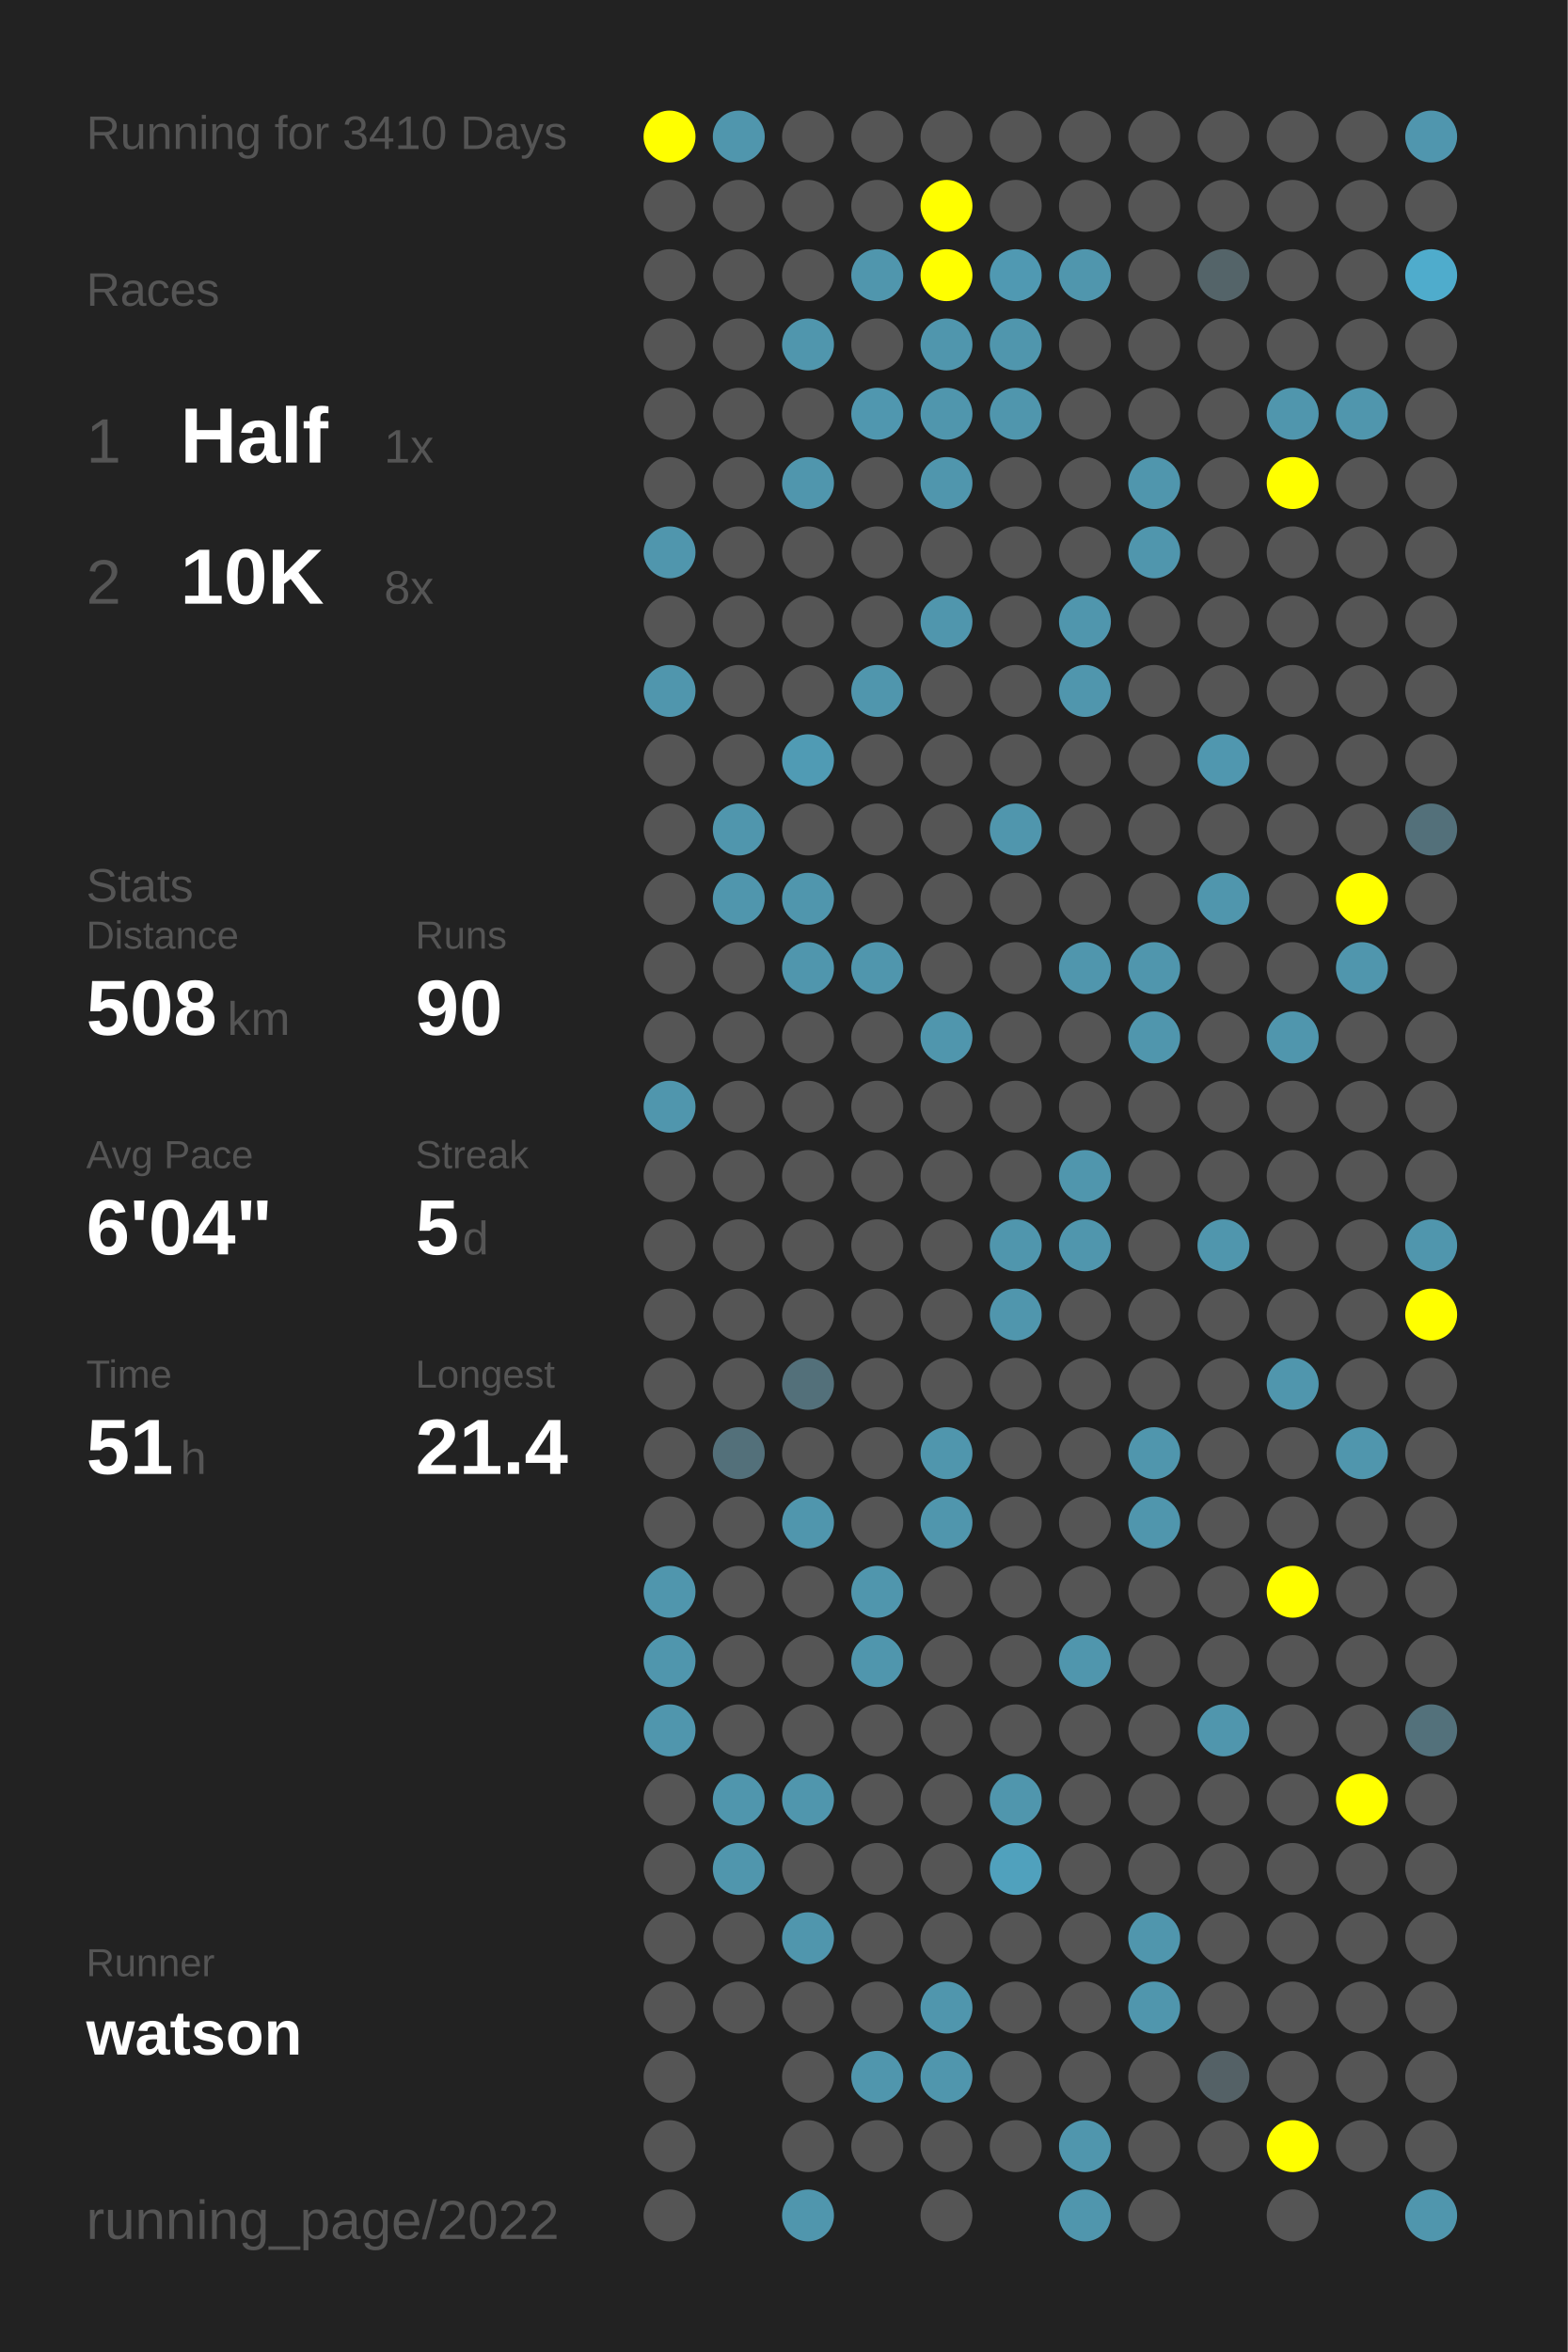
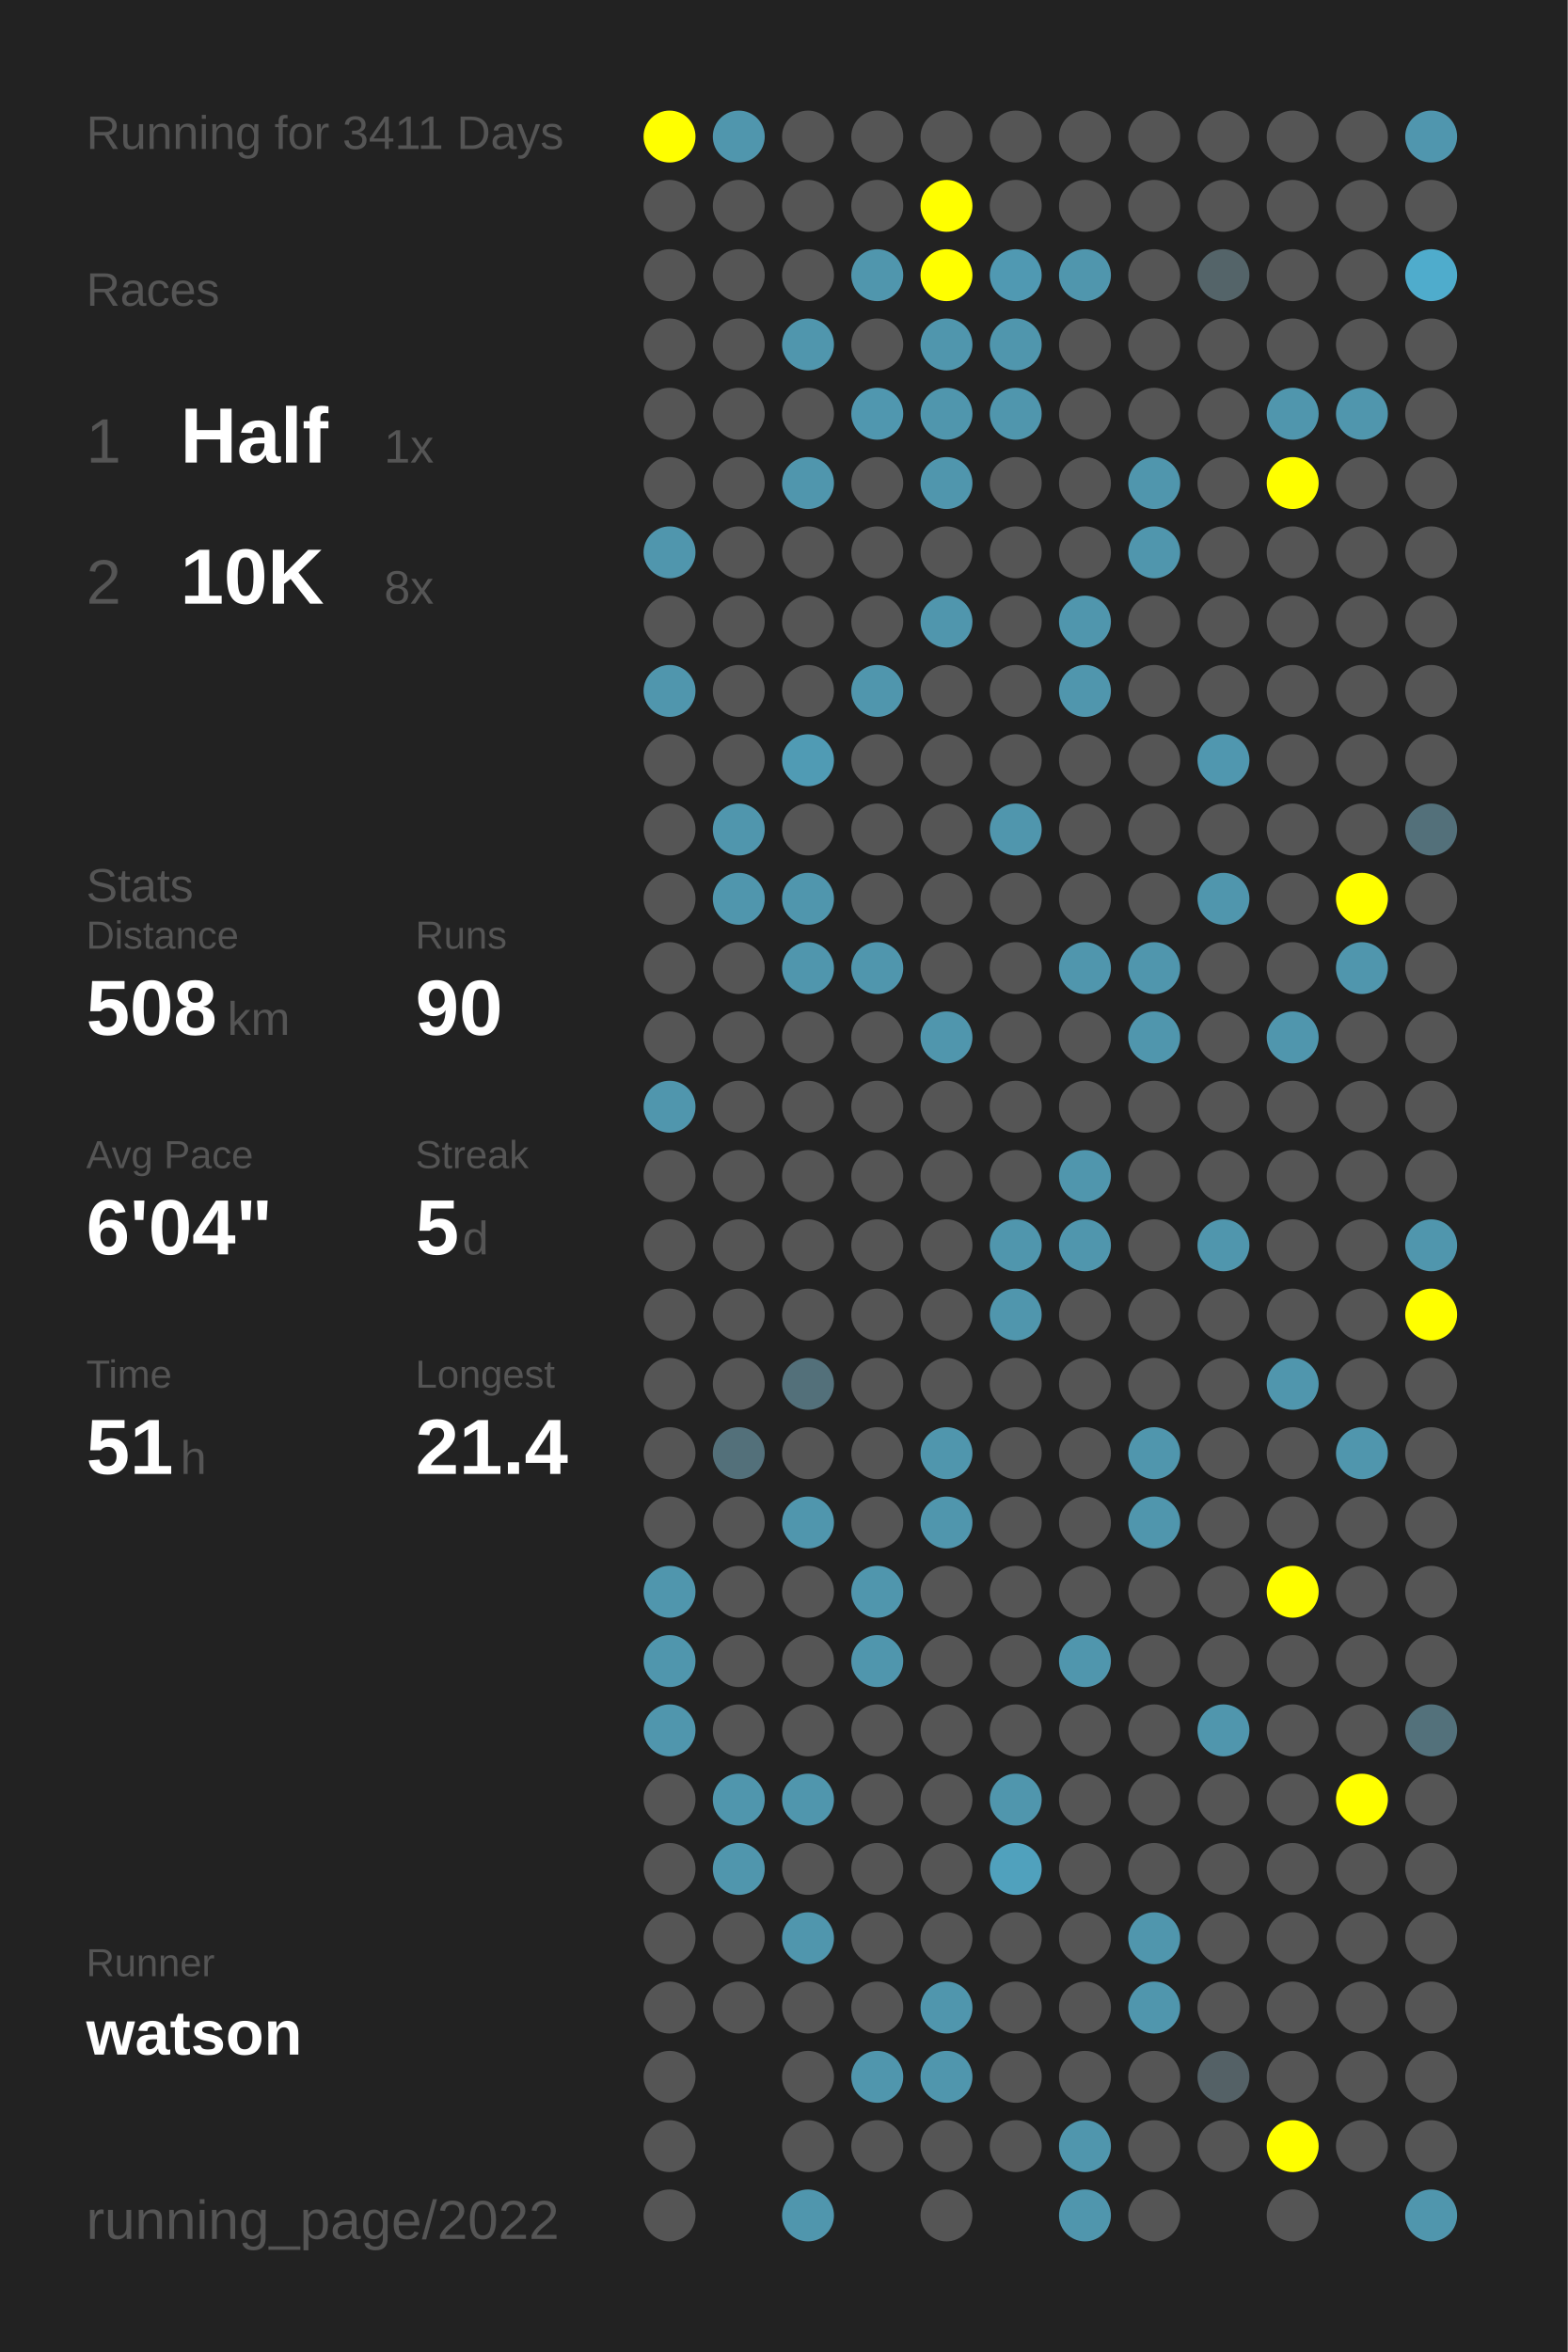
<svg xmlns="http://www.w3.org/2000/svg" baseProfile="full" height="300mm" version="1.1" viewBox="0,0,200,300" width="200mm">
  <defs />
  <rect fill="#222222" height="300" width="200" x="0" y="0" />
-   <text fill="#555555" style="font-size:6px; font-family:Arial;" x="11" y="19">Running for 3410 Days</text>
+   <text fill="#555555" style="font-size:6px; font-family:Arial;" x="11" y="19">Running for 3411 Days</text>
  <text fill="#555555" style="font-size:6px; font-family:Arial;" x="11" y="39">Races</text>
  <text fill="#555555" style="font-size:8px; font-family:Arial;" x="11" y="59">1</text>
  <text fill="#FFFFFF" style="font-size:10px; font-family:Arial; font-weight:bold;" x="23" y="59">Half</text>
  <text fill="#555555" style="font-size:6px; font-family:Arial;" x="49" y="59">1x</text>
  <text fill="#555555" style="font-size:8px; font-family:Arial;" x="11" y="77">2</text>
  <text fill="#FFFFFF" style="font-size:10px; font-family:Arial; font-weight:bold;" x="23" y="77">10K</text>
  <text fill="#555555" style="font-size:6px; font-family:Arial;" x="49" y="77">8x</text>
  <text fill="#555555" style="font-size:6px; font-family:Arial;" x="11" y="115">Stats</text>
  <text fill="#555555" style="font-size:5px; font-family:Arial;" x="11" y="121">Distance</text>
  <text fill="#FFFFFF" style="font-size:10px; font-family:Arial; font-weight:bold;" x="11" y="132">508</text>
  <text fill="#555555" style="font-size:6px; font-family:Arial;" x="29" y="132">km</text>
  <text fill="#555555" style="font-size:5px; font-family:Arial;" x="53" y="121">Runs</text>
  <text fill="#FFFFFF" style="font-size:10px; font-family:Arial; font-weight:bold;" x="53" y="132">90</text>
  <text fill="#555555" style="font-size:5px; font-family:Arial;" x="11" y="149">Avg Pace</text>
  <text fill="#FFFFFF" style="font-size:10px; font-family:Arial; font-weight:bold;" x="11" y="160">6'04"</text>
  <text fill="#555555" style="font-size:5px; font-family:Arial;" x="53" y="149">Streak</text>
  <text fill="#FFFFFF" style="font-size:10px; font-family:Arial; font-weight:bold;" x="53" y="160">5</text>
  <text fill="#555555" style="font-size:6px; font-family:Arial;" x="59" y="160">d</text>
  <text fill="#555555" style="font-size:5px; font-family:Arial;" x="11" y="177">Time</text>
  <text fill="#FFFFFF" style="font-size:10px; font-family:Arial; font-weight:bold;" x="11" y="188">51</text>
  <text fill="#555555" style="font-size:6px; font-family:Arial;" x="23" y="188">h</text>
  <text fill="#555555" style="font-size:5px; font-family:Arial;" x="53" y="177">Longest</text>
  <text fill="#FFFFFF" style="font-size:10px; font-family:Arial; font-weight:bold;" x="53" y="188">21.4</text>
  <text fill="#555555" style="font-size:5px; font-family:Arial;" x="11" y="252.065">Runner</text>
  <text fill="#FFFFFF" style="font-size:8px; font-family:Arial; font-weight:bold;" x="11" y="262.065">watson</text>
  <text fill="#555555" style="font-size:7px; font-family:Arial;" x="11" y="285.581">running_page/2022</text>
  <circle cx="85.417" cy="17.419" fill="#FFFF00" r="3.312" />
  <circle cx="85.417" cy="26.258" fill="#555555" r="3.312" />
  <circle cx="85.417" cy="35.097" fill="#555555" r="3.312" />
  <circle cx="85.417" cy="43.935" fill="#555555" r="3.312" />
  <circle cx="85.417" cy="52.774" fill="#555555" r="3.312" />
  <circle cx="85.417" cy="61.613" fill="#555555" r="3.312" />
  <circle cx="85.417" cy="70.452" fill="#5096ad" r="3.312" />
  <circle cx="85.417" cy="79.29" fill="#555555" r="3.312" />
  <circle cx="85.417" cy="88.129" fill="#5096ad" r="3.312" />
  <circle cx="85.417" cy="96.968" fill="#555555" r="3.312" />
  <circle cx="85.417" cy="105.806" fill="#555555" r="3.312" />
  <circle cx="85.417" cy="114.645" fill="#555555" r="3.312" />
  <circle cx="85.417" cy="123.484" fill="#555555" r="3.312" />
  <circle cx="85.417" cy="132.323" fill="#555555" r="3.312" />
  <circle cx="85.417" cy="141.161" fill="#5096ad" r="3.312" />
  <circle cx="85.417" cy="150" fill="#555555" r="3.312" />
  <circle cx="85.417" cy="158.839" fill="#555555" r="3.312" />
  <circle cx="85.417" cy="167.677" fill="#555555" r="3.312" />
  <circle cx="85.417" cy="176.516" fill="#555555" r="3.312" />
  <circle cx="85.417" cy="185.355" fill="#555555" r="3.312" />
  <circle cx="85.417" cy="194.194" fill="#555555" r="3.312" />
  <circle cx="85.417" cy="203.032" fill="#5096ad" r="3.312" />
  <circle cx="85.417" cy="211.871" fill="#5096ad" r="3.312" />
  <circle cx="85.417" cy="220.71" fill="#5096ad" r="3.312" />
  <circle cx="85.417" cy="229.548" fill="#555555" r="3.312" />
  <circle cx="85.417" cy="238.387" fill="#555555" r="3.312" />
  <circle cx="85.417" cy="247.226" fill="#555555" r="3.312" />
  <circle cx="85.417" cy="256.065" fill="#555555" r="3.312" />
  <circle cx="85.417" cy="264.903" fill="#555555" r="3.312" />
  <circle cx="85.417" cy="273.742" fill="#555555" r="3.312" />
  <circle cx="85.417" cy="282.581" fill="#555555" r="3.312" />
  <circle cx="94.25" cy="17.419" fill="#5096ad" r="3.312" />
  <circle cx="94.25" cy="26.258" fill="#555555" r="3.312" />
  <circle cx="94.25" cy="35.097" fill="#555555" r="3.312" />
  <circle cx="94.25" cy="43.935" fill="#555555" r="3.312" />
  <circle cx="94.25" cy="52.774" fill="#555555" r="3.312" />
  <circle cx="94.25" cy="61.613" fill="#555555" r="3.312" />
  <circle cx="94.25" cy="70.452" fill="#555555" r="3.312" />
  <circle cx="94.25" cy="79.29" fill="#555555" r="3.312" />
  <circle cx="94.25" cy="88.129" fill="#555555" r="3.312" />
  <circle cx="94.25" cy="96.968" fill="#555555" r="3.312" />
  <circle cx="94.25" cy="105.806" fill="#5096ad" r="3.312" />
  <circle cx="94.25" cy="114.645" fill="#5096ad" r="3.312" />
  <circle cx="94.25" cy="123.484" fill="#555555" r="3.312" />
  <circle cx="94.25" cy="132.323" fill="#555555" r="3.312" />
  <circle cx="94.25" cy="141.161" fill="#555555" r="3.312" />
  <circle cx="94.25" cy="150" fill="#555555" r="3.312" />
  <circle cx="94.25" cy="158.839" fill="#555555" r="3.312" />
  <circle cx="94.25" cy="167.677" fill="#555555" r="3.312" />
  <circle cx="94.25" cy="176.516" fill="#555555" r="3.312" />
  <circle cx="94.25" cy="185.355" fill="#53707a" r="3.312" />
  <circle cx="94.25" cy="194.194" fill="#555555" r="3.312" />
  <circle cx="94.25" cy="203.032" fill="#555555" r="3.312" />
  <circle cx="94.25" cy="211.871" fill="#555555" r="3.312" />
  <circle cx="94.25" cy="220.71" fill="#555555" r="3.312" />
  <circle cx="94.25" cy="229.548" fill="#5096ad" r="3.312" />
  <circle cx="94.25" cy="238.387" fill="#5096ad" r="3.312" />
  <circle cx="94.25" cy="247.226" fill="#555555" r="3.312" />
  <circle cx="94.25" cy="256.065" fill="#555555" r="3.312" />
  <circle cx="103.083" cy="17.419" fill="#555555" r="3.312" />
  <circle cx="103.083" cy="26.258" fill="#555555" r="3.312" />
  <circle cx="103.083" cy="35.097" fill="#555555" r="3.312" />
  <circle cx="103.083" cy="43.935" fill="#5096ad" r="3.312" />
  <circle cx="103.083" cy="52.774" fill="#555555" r="3.312" />
  <circle cx="103.083" cy="61.613" fill="#5096ad" r="3.312" />
  <circle cx="103.083" cy="70.452" fill="#555555" r="3.312" />
  <circle cx="103.083" cy="79.29" fill="#555555" r="3.312" />
  <circle cx="103.083" cy="88.129" fill="#555555" r="3.312" />
  <circle cx="103.083" cy="96.968" fill="#509bb4" r="3.312" />
  <circle cx="103.083" cy="105.806" fill="#555555" r="3.312" />
  <circle cx="103.083" cy="114.645" fill="#5096ad" r="3.312" />
  <circle cx="103.083" cy="123.484" fill="#5096ad" r="3.312" />
  <circle cx="103.083" cy="132.323" fill="#555555" r="3.312" />
  <circle cx="103.083" cy="141.161" fill="#555555" r="3.312" />
  <circle cx="103.083" cy="150" fill="#555555" r="3.312" />
  <circle cx="103.083" cy="158.839" fill="#555555" r="3.312" />
  <circle cx="103.083" cy="167.677" fill="#555555" r="3.312" />
  <circle cx="103.083" cy="176.516" fill="#53707a" r="3.312" />
  <circle cx="103.083" cy="185.355" fill="#555555" r="3.312" />
  <circle cx="103.083" cy="194.194" fill="#5096ad" r="3.312" />
  <circle cx="103.083" cy="203.032" fill="#555555" r="3.312" />
  <circle cx="103.083" cy="211.871" fill="#555555" r="3.312" />
  <circle cx="103.083" cy="220.71" fill="#555555" r="3.312" />
  <circle cx="103.083" cy="229.548" fill="#5096ad" r="3.312" />
  <circle cx="103.083" cy="238.387" fill="#555555" r="3.312" />
  <circle cx="103.083" cy="247.226" fill="#5096ad" r="3.312" />
  <circle cx="103.083" cy="256.065" fill="#555555" r="3.312" />
  <circle cx="103.083" cy="264.903" fill="#555555" r="3.312" />
  <circle cx="103.083" cy="273.742" fill="#555555" r="3.312" />
  <circle cx="103.083" cy="282.581" fill="#5096ad" r="3.312" />
  <circle cx="111.917" cy="17.419" fill="#555555" r="3.312" />
  <circle cx="111.917" cy="26.258" fill="#555555" r="3.312" />
  <circle cx="111.917" cy="35.097" fill="#5096ad" r="3.312" />
  <circle cx="111.917" cy="43.935" fill="#555555" r="3.312" />
  <circle cx="111.917" cy="52.774" fill="#5097af" r="3.312" />
  <circle cx="111.917" cy="61.613" fill="#555555" r="3.312" />
  <circle cx="111.917" cy="70.452" fill="#555555" r="3.312" />
  <circle cx="111.917" cy="79.29" fill="#555555" r="3.312" />
  <circle cx="111.917" cy="88.129" fill="#5096ad" r="3.312" />
  <circle cx="111.917" cy="96.968" fill="#555555" r="3.312" />
  <circle cx="111.917" cy="105.806" fill="#555555" r="3.312" />
  <circle cx="111.917" cy="114.645" fill="#555555" r="3.312" />
  <circle cx="111.917" cy="123.484" fill="#5096ad" r="3.312" />
  <circle cx="111.917" cy="132.323" fill="#555555" r="3.312" />
  <circle cx="111.917" cy="141.161" fill="#555555" r="3.312" />
  <circle cx="111.917" cy="150" fill="#555555" r="3.312" />
  <circle cx="111.917" cy="158.839" fill="#555555" r="3.312" />
  <circle cx="111.917" cy="167.677" fill="#555555" r="3.312" />
  <circle cx="111.917" cy="176.516" fill="#555555" r="3.312" />
  <circle cx="111.917" cy="185.355" fill="#555555" r="3.312" />
  <circle cx="111.917" cy="194.194" fill="#555555" r="3.312" />
  <circle cx="111.917" cy="203.032" fill="#5096ad" r="3.312" />
  <circle cx="111.917" cy="211.871" fill="#5096ad" r="3.312" />
  <circle cx="111.917" cy="220.71" fill="#555555" r="3.312" />
  <circle cx="111.917" cy="229.548" fill="#555555" r="3.312" />
  <circle cx="111.917" cy="238.387" fill="#555555" r="3.312" />
  <circle cx="111.917" cy="247.226" fill="#555555" r="3.312" />
  <circle cx="111.917" cy="256.065" fill="#555555" r="3.312" />
  <circle cx="111.917" cy="264.903" fill="#5096ad" r="3.312" />
  <circle cx="111.917" cy="273.742" fill="#555555" r="3.312" />
  <circle cx="120.75" cy="17.419" fill="#555555" r="3.312" />
  <circle cx="120.75" cy="26.258" fill="#FFFF00" r="3.312" />
  <circle cx="120.75" cy="35.097" fill="#FFFF00" r="3.312" />
  <circle cx="120.75" cy="43.935" fill="#5096ad" r="3.312" />
  <circle cx="120.75" cy="52.774" fill="#5096ad" r="3.312" />
  <circle cx="120.75" cy="61.613" fill="#5096ad" r="3.312" />
  <circle cx="120.75" cy="70.452" fill="#555555" r="3.312" />
  <circle cx="120.75" cy="79.29" fill="#5096ad" r="3.312" />
  <circle cx="120.75" cy="88.129" fill="#555555" r="3.312" />
  <circle cx="120.75" cy="96.968" fill="#555555" r="3.312" />
  <circle cx="120.75" cy="105.806" fill="#555555" r="3.312" />
  <circle cx="120.75" cy="114.645" fill="#555555" r="3.312" />
  <circle cx="120.75" cy="123.484" fill="#555555" r="3.312" />
  <circle cx="120.75" cy="132.323" fill="#5096ad" r="3.312" />
  <circle cx="120.75" cy="141.161" fill="#555555" r="3.312" />
  <circle cx="120.75" cy="150" fill="#555555" r="3.312" />
  <circle cx="120.75" cy="158.839" fill="#555555" r="3.312" />
  <circle cx="120.75" cy="167.677" fill="#555555" r="3.312" />
  <circle cx="120.75" cy="176.516" fill="#555555" r="3.312" />
  <circle cx="120.75" cy="185.355" fill="#5096ad" r="3.312" />
  <circle cx="120.75" cy="194.194" fill="#5096ad" r="3.312" />
  <circle cx="120.75" cy="203.032" fill="#555555" r="3.312" />
  <circle cx="120.75" cy="211.871" fill="#555555" r="3.312" />
  <circle cx="120.75" cy="220.71" fill="#555555" r="3.312" />
  <circle cx="120.75" cy="229.548" fill="#555555" r="3.312" />
  <circle cx="120.75" cy="238.387" fill="#555555" r="3.312" />
  <circle cx="120.75" cy="247.226" fill="#555555" r="3.312" />
  <circle cx="120.75" cy="256.065" fill="#5096ad" r="3.312" />
  <circle cx="120.75" cy="264.903" fill="#5096ad" r="3.312" />
  <circle cx="120.75" cy="273.742" fill="#555555" r="3.312" />
  <circle cx="120.75" cy="282.581" fill="#555555" r="3.312" />
  <circle cx="129.583" cy="17.419" fill="#555555" r="3.312" />
  <circle cx="129.583" cy="26.258" fill="#555555" r="3.312" />
  <circle cx="129.583" cy="35.097" fill="#5099b2" r="3.312" />
  <circle cx="129.583" cy="43.935" fill="#5096ad" r="3.312" />
  <circle cx="129.583" cy="52.774" fill="#5096ad" r="3.312" />
  <circle cx="129.583" cy="61.613" fill="#555555" r="3.312" />
  <circle cx="129.583" cy="70.452" fill="#555555" r="3.312" />
  <circle cx="129.583" cy="79.29" fill="#555555" r="3.312" />
  <circle cx="129.583" cy="88.129" fill="#555555" r="3.312" />
  <circle cx="129.583" cy="96.968" fill="#555555" r="3.312" />
  <circle cx="129.583" cy="105.806" fill="#5096ad" r="3.312" />
  <circle cx="129.583" cy="114.645" fill="#555555" r="3.312" />
  <circle cx="129.583" cy="123.484" fill="#555555" r="3.312" />
  <circle cx="129.583" cy="132.323" fill="#555555" r="3.312" />
  <circle cx="129.583" cy="141.161" fill="#555555" r="3.312" />
  <circle cx="129.583" cy="150" fill="#555555" r="3.312" />
  <circle cx="129.583" cy="158.839" fill="#5096ad" r="3.312" />
  <circle cx="129.583" cy="167.677" fill="#5096ad" r="3.312" />
  <circle cx="129.583" cy="176.516" fill="#555555" r="3.312" />
  <circle cx="129.583" cy="185.355" fill="#555555" r="3.312" />
  <circle cx="129.583" cy="194.194" fill="#555555" r="3.312" />
  <circle cx="129.583" cy="203.032" fill="#555555" r="3.312" />
  <circle cx="129.583" cy="211.871" fill="#555555" r="3.312" />
  <circle cx="129.583" cy="220.71" fill="#555555" r="3.312" />
  <circle cx="129.583" cy="229.548" fill="#5096ad" r="3.312" />
  <circle cx="129.583" cy="238.387" fill="#50a1bd" r="3.312" />
  <circle cx="129.583" cy="247.226" fill="#555555" r="3.312" />
  <circle cx="129.583" cy="256.065" fill="#555555" r="3.312" />
  <circle cx="129.583" cy="264.903" fill="#555555" r="3.312" />
  <circle cx="129.583" cy="273.742" fill="#555555" r="3.312" />
  <circle cx="138.417" cy="17.419" fill="#555555" r="3.312" />
  <circle cx="138.417" cy="26.258" fill="#555555" r="3.312" />
  <circle cx="138.417" cy="35.097" fill="#5096ad" r="3.312" />
  <circle cx="138.417" cy="43.935" fill="#555555" r="3.312" />
  <circle cx="138.417" cy="52.774" fill="#555555" r="3.312" />
  <circle cx="138.417" cy="61.613" fill="#555555" r="3.312" />
  <circle cx="138.417" cy="70.452" fill="#555555" r="3.312" />
  <circle cx="138.417" cy="79.29" fill="#5096ad" r="3.312" />
  <circle cx="138.417" cy="88.129" fill="#5096ad" r="3.312" />
  <circle cx="138.417" cy="96.968" fill="#555555" r="3.312" />
  <circle cx="138.417" cy="105.806" fill="#555555" r="3.312" />
  <circle cx="138.417" cy="114.645" fill="#555555" r="3.312" />
  <circle cx="138.417" cy="123.484" fill="#5096ad" r="3.312" />
  <circle cx="138.417" cy="132.323" fill="#555555" r="3.312" />
  <circle cx="138.417" cy="141.161" fill="#555555" r="3.312" />
  <circle cx="138.417" cy="150" fill="#5096ad" r="3.312" />
  <circle cx="138.417" cy="158.839" fill="#5096ad" r="3.312" />
  <circle cx="138.417" cy="167.677" fill="#555555" r="3.312" />
  <circle cx="138.417" cy="176.516" fill="#555555" r="3.312" />
  <circle cx="138.417" cy="185.355" fill="#555555" r="3.312" />
  <circle cx="138.417" cy="194.194" fill="#555555" r="3.312" />
  <circle cx="138.417" cy="203.032" fill="#555555" r="3.312" />
  <circle cx="138.417" cy="211.871" fill="#5096ad" r="3.312" />
  <circle cx="138.417" cy="220.71" fill="#555555" r="3.312" />
  <circle cx="138.417" cy="229.548" fill="#555555" r="3.312" />
  <circle cx="138.417" cy="238.387" fill="#555555" r="3.312" />
  <circle cx="138.417" cy="247.226" fill="#555555" r="3.312" />
  <circle cx="138.417" cy="256.065" fill="#555555" r="3.312" />
  <circle cx="138.417" cy="264.903" fill="#555555" r="3.312" />
  <circle cx="138.417" cy="273.742" fill="#5096ad" r="3.312" />
  <circle cx="138.417" cy="282.581" fill="#5096ad" r="3.312" />
  <circle cx="147.25" cy="17.419" fill="#555555" r="3.312" />
  <circle cx="147.25" cy="26.258" fill="#555555" r="3.312" />
  <circle cx="147.25" cy="35.097" fill="#555555" r="3.312" />
  <circle cx="147.25" cy="43.935" fill="#555555" r="3.312" />
  <circle cx="147.25" cy="52.774" fill="#555555" r="3.312" />
  <circle cx="147.25" cy="61.613" fill="#5096ad" r="3.312" />
  <circle cx="147.25" cy="70.452" fill="#5096ad" r="3.312" />
  <circle cx="147.25" cy="79.29" fill="#555555" r="3.312" />
  <circle cx="147.25" cy="88.129" fill="#555555" r="3.312" />
  <circle cx="147.25" cy="96.968" fill="#555555" r="3.312" />
  <circle cx="147.25" cy="105.806" fill="#555555" r="3.312" />
  <circle cx="147.25" cy="114.645" fill="#555555" r="3.312" />
  <circle cx="147.25" cy="123.484" fill="#5096ad" r="3.312" />
  <circle cx="147.25" cy="132.323" fill="#5096ad" r="3.312" />
  <circle cx="147.25" cy="141.161" fill="#555555" r="3.312" />
  <circle cx="147.25" cy="150" fill="#555555" r="3.312" />
  <circle cx="147.25" cy="158.839" fill="#555555" r="3.312" />
  <circle cx="147.25" cy="167.677" fill="#555555" r="3.312" />
  <circle cx="147.25" cy="176.516" fill="#555555" r="3.312" />
  <circle cx="147.25" cy="185.355" fill="#5096ad" r="3.312" />
  <circle cx="147.25" cy="194.194" fill="#5096ad" r="3.312" />
  <circle cx="147.25" cy="203.032" fill="#555555" r="3.312" />
  <circle cx="147.25" cy="211.871" fill="#555555" r="3.312" />
  <circle cx="147.25" cy="220.71" fill="#555555" r="3.312" />
  <circle cx="147.25" cy="229.548" fill="#555555" r="3.312" />
  <circle cx="147.25" cy="238.387" fill="#555555" r="3.312" />
  <circle cx="147.25" cy="247.226" fill="#5096ad" r="3.312" />
  <circle cx="147.25" cy="256.065" fill="#5096ad" r="3.312" />
  <circle cx="147.25" cy="264.903" fill="#555555" r="3.312" />
  <circle cx="147.25" cy="273.742" fill="#555555" r="3.312" />
  <circle cx="147.25" cy="282.581" fill="#555555" r="3.312" />
  <circle cx="156.083" cy="17.419" fill="#555555" r="3.312" />
  <circle cx="156.083" cy="26.258" fill="#555555" r="3.312" />
  <circle cx="156.083" cy="35.097" fill="#546469" r="3.312" />
  <circle cx="156.083" cy="43.935" fill="#555555" r="3.312" />
  <circle cx="156.083" cy="52.774" fill="#555555" r="3.312" />
  <circle cx="156.083" cy="61.613" fill="#555555" r="3.312" />
  <circle cx="156.083" cy="70.452" fill="#555555" r="3.312" />
  <circle cx="156.083" cy="79.29" fill="#555555" r="3.312" />
  <circle cx="156.083" cy="88.129" fill="#555555" r="3.312" />
  <circle cx="156.083" cy="96.968" fill="#5097af" r="3.312" />
  <circle cx="156.083" cy="105.806" fill="#555555" r="3.312" />
  <circle cx="156.083" cy="114.645" fill="#5096ad" r="3.312" />
  <circle cx="156.083" cy="123.484" fill="#555555" r="3.312" />
  <circle cx="156.083" cy="132.323" fill="#555555" r="3.312" />
  <circle cx="156.083" cy="141.161" fill="#555555" r="3.312" />
  <circle cx="156.083" cy="150" fill="#555555" r="3.312" />
  <circle cx="156.083" cy="158.839" fill="#5096ad" r="3.312" />
  <circle cx="156.083" cy="167.677" fill="#555555" r="3.312" />
  <circle cx="156.083" cy="176.516" fill="#555555" r="3.312" />
  <circle cx="156.083" cy="185.355" fill="#555555" r="3.312" />
  <circle cx="156.083" cy="194.194" fill="#555555" r="3.312" />
  <circle cx="156.083" cy="203.032" fill="#555555" r="3.312" />
  <circle cx="156.083" cy="211.871" fill="#555555" r="3.312" />
  <circle cx="156.083" cy="220.71" fill="#5096ad" r="3.312" />
  <circle cx="156.083" cy="229.548" fill="#555555" r="3.312" />
  <circle cx="156.083" cy="238.387" fill="#555555" r="3.312" />
  <circle cx="156.083" cy="247.226" fill="#555555" r="3.312" />
  <circle cx="156.083" cy="256.065" fill="#555555" r="3.312" />
  <circle cx="156.083" cy="264.903" fill="#546166" r="3.312" />
  <circle cx="156.083" cy="273.742" fill="#555555" r="3.312" />
  <circle cx="164.917" cy="17.419" fill="#555555" r="3.312" />
  <circle cx="164.917" cy="26.258" fill="#555555" r="3.312" />
  <circle cx="164.917" cy="35.097" fill="#555555" r="3.312" />
  <circle cx="164.917" cy="43.935" fill="#555555" r="3.312" />
  <circle cx="164.917" cy="52.774" fill="#5096ad" r="3.312" />
  <circle cx="164.917" cy="61.613" fill="#FFFF00" r="3.312" />
  <circle cx="164.917" cy="70.452" fill="#555555" r="3.312" />
  <circle cx="164.917" cy="79.29" fill="#555555" r="3.312" />
  <circle cx="164.917" cy="88.129" fill="#555555" r="3.312" />
  <circle cx="164.917" cy="96.968" fill="#555555" r="3.312" />
  <circle cx="164.917" cy="105.806" fill="#555555" r="3.312" />
  <circle cx="164.917" cy="114.645" fill="#555555" r="3.312" />
  <circle cx="164.917" cy="123.484" fill="#555555" r="3.312" />
  <circle cx="164.917" cy="132.323" fill="#5096ad" r="3.312" />
  <circle cx="164.917" cy="141.161" fill="#555555" r="3.312" />
  <circle cx="164.917" cy="150" fill="#555555" r="3.312" />
  <circle cx="164.917" cy="158.839" fill="#555555" r="3.312" />
  <circle cx="164.917" cy="167.677" fill="#555555" r="3.312" />
  <circle cx="164.917" cy="176.516" fill="#5096ad" r="3.312" />
  <circle cx="164.917" cy="185.355" fill="#555555" r="3.312" />
  <circle cx="164.917" cy="194.194" fill="#555555" r="3.312" />
  <circle cx="164.917" cy="203.032" fill="#FFFF00" r="3.312" />
  <circle cx="164.917" cy="211.871" fill="#555555" r="3.312" />
  <circle cx="164.917" cy="220.71" fill="#555555" r="3.312" />
  <circle cx="164.917" cy="229.548" fill="#555555" r="3.312" />
  <circle cx="164.917" cy="238.387" fill="#555555" r="3.312" />
  <circle cx="164.917" cy="247.226" fill="#555555" r="3.312" />
  <circle cx="164.917" cy="256.065" fill="#555555" r="3.312" />
  <circle cx="164.917" cy="264.903" fill="#555555" r="3.312" />
  <circle cx="164.917" cy="273.742" fill="#FFFF00" r="3.312" />
  <circle cx="164.917" cy="282.581" fill="#555555" r="3.312" />
  <circle cx="173.75" cy="17.419" fill="#555555" r="3.312" />
  <circle cx="173.75" cy="26.258" fill="#555555" r="3.312" />
  <circle cx="173.75" cy="35.097" fill="#555555" r="3.312" />
  <circle cx="173.75" cy="43.935" fill="#555555" r="3.312" />
  <circle cx="173.75" cy="52.774" fill="#5096ad" r="3.312" />
  <circle cx="173.75" cy="61.613" fill="#555555" r="3.312" />
  <circle cx="173.75" cy="70.452" fill="#555555" r="3.312" />
  <circle cx="173.75" cy="79.29" fill="#555555" r="3.312" />
  <circle cx="173.75" cy="88.129" fill="#555555" r="3.312" />
  <circle cx="173.75" cy="96.968" fill="#555555" r="3.312" />
  <circle cx="173.75" cy="105.806" fill="#555555" r="3.312" />
  <circle cx="173.75" cy="114.645" fill="#FFFF00" r="3.312" />
  <circle cx="173.75" cy="123.484" fill="#5096ad" r="3.312" />
  <circle cx="173.75" cy="132.323" fill="#555555" r="3.312" />
  <circle cx="173.75" cy="141.161" fill="#555555" r="3.312" />
  <circle cx="173.75" cy="150" fill="#555555" r="3.312" />
  <circle cx="173.75" cy="158.839" fill="#555555" r="3.312" />
  <circle cx="173.75" cy="167.677" fill="#555555" r="3.312" />
  <circle cx="173.75" cy="176.516" fill="#555555" r="3.312" />
  <circle cx="173.75" cy="185.355" fill="#5096ad" r="3.312" />
  <circle cx="173.75" cy="194.194" fill="#555555" r="3.312" />
  <circle cx="173.75" cy="203.032" fill="#555555" r="3.312" />
  <circle cx="173.75" cy="211.871" fill="#555555" r="3.312" />
  <circle cx="173.75" cy="220.71" fill="#555555" r="3.312" />
  <circle cx="173.75" cy="229.548" fill="#FFFF00" r="3.312" />
  <circle cx="173.75" cy="238.387" fill="#555555" r="3.312" />
  <circle cx="173.75" cy="247.226" fill="#555555" r="3.312" />
  <circle cx="173.75" cy="256.065" fill="#555555" r="3.312" />
  <circle cx="173.75" cy="264.903" fill="#555555" r="3.312" />
  <circle cx="173.75" cy="273.742" fill="#555555" r="3.312" />
  <circle cx="182.583" cy="17.419" fill="#5096ae" r="3.312" />
  <circle cx="182.583" cy="26.258" fill="#555555" r="3.312" />
  <circle cx="182.583" cy="35.097" fill="#4faccc" r="3.312" />
  <circle cx="182.583" cy="43.935" fill="#555555" r="3.312" />
  <circle cx="182.583" cy="52.774" fill="#555555" r="3.312" />
  <circle cx="182.583" cy="61.613" fill="#555555" r="3.312" />
  <circle cx="182.583" cy="70.452" fill="#555555" r="3.312" />
  <circle cx="182.583" cy="79.29" fill="#555555" r="3.312" />
  <circle cx="182.583" cy="88.129" fill="#555555" r="3.312" />
  <circle cx="182.583" cy="96.968" fill="#555555" r="3.312" />
  <circle cx="182.583" cy="105.806" fill="#53707a" r="3.312" />
  <circle cx="182.583" cy="114.645" fill="#555555" r="3.312" />
  <circle cx="182.583" cy="123.484" fill="#555555" r="3.312" />
  <circle cx="182.583" cy="132.323" fill="#555555" r="3.312" />
  <circle cx="182.583" cy="141.161" fill="#555555" r="3.312" />
  <circle cx="182.583" cy="150" fill="#555555" r="3.312" />
  <circle cx="182.583" cy="158.839" fill="#5096ad" r="3.312" />
  <circle cx="182.583" cy="167.677" fill="#FFFF00" r="3.312" />
  <circle cx="182.583" cy="176.516" fill="#555555" r="3.312" />
  <circle cx="182.583" cy="185.355" fill="#555555" r="3.312" />
  <circle cx="182.583" cy="194.194" fill="#555555" r="3.312" />
  <circle cx="182.583" cy="203.032" fill="#555555" r="3.312" />
  <circle cx="182.583" cy="211.871" fill="#555555" r="3.312" />
  <circle cx="182.583" cy="220.71" fill="#53717b" r="3.312" />
  <circle cx="182.583" cy="229.548" fill="#555555" r="3.312" />
  <circle cx="182.583" cy="238.387" fill="#555555" r="3.312" />
  <circle cx="182.583" cy="247.226" fill="#555555" r="3.312" />
  <circle cx="182.583" cy="256.065" fill="#555555" r="3.312" />
  <circle cx="182.583" cy="264.903" fill="#555555" r="3.312" />
  <circle cx="182.583" cy="273.742" fill="#555555" r="3.312" />
  <circle cx="182.583" cy="282.581" fill="#5096ad" r="3.312" />
</svg>
